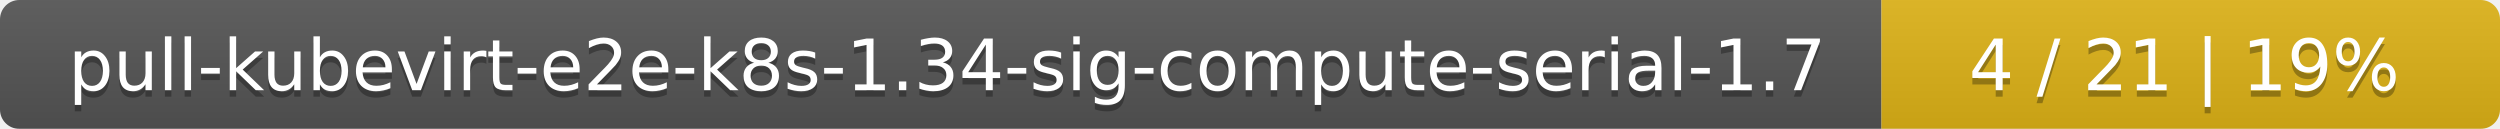
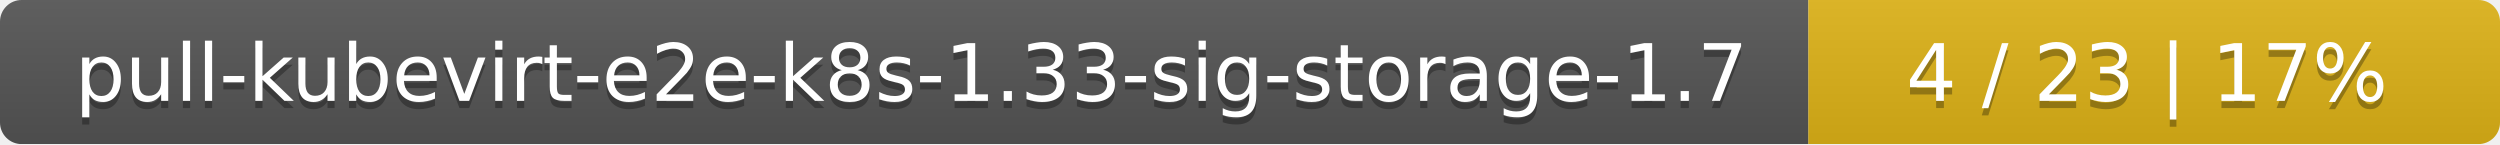
- <svg xmlns="http://www.w3.org/2000/svg" width="388" height="20">
+ <svg xmlns="http://www.w3.org/2000/svg" width="347" height="20">
  <linearGradient id="smooth" x2="0" y2="100%">
    <stop offset="0" stop-color="#bbb" stop-opacity=".1" />
    <stop offset="1" stop-opacity=".1" />
  </linearGradient>
  <mask id="round">
-     <rect width="388" height="20" rx="3" fill="#fff" />
+     <rect width="347" height="20" rx="3" fill="#fff" />
  </mask>
  <g mask="url(#round)">
-     <rect width="292" height="20" fill="#555" />
-     <rect x="292" width="96" height="20" fill="#dfb317" />
-     <rect width="388" height="20" fill="url(#smooth)" />
+     <rect width="251" height="20" fill="#555" />
+     <rect x="251" width="96" height="20" fill="#dfb317" />
+     <rect width="347" height="20" fill="url(#smooth)" />
  </g>
  <g fill="#fff" text-anchor="middle" font-family="DejaVu Sans,Verdana,Geneva,sans-serif" font-size="11">
-     <text x="147" y="15" fill="#010101" fill-opacity=".3">pull-kubevirt-e2e-k8s-1.34-sig-compute-serial-1.7</text>
-     <text x="147" y="14">pull-kubevirt-e2e-k8s-1.34-sig-compute-serial-1.7</text>
-     <text x="339" y="15" fill="#010101" fill-opacity=".3">4 / 21    |    19%</text>
-     <text x="339" y="14">4 / 21    |    19%</text>
+     <text x="126.5" y="15" fill="#010101" fill-opacity=".3">pull-kubevirt-e2e-k8s-1.33-sig-storage-1.7</text>
+     <text x="126.5" y="14">pull-kubevirt-e2e-k8s-1.33-sig-storage-1.7</text>
+     <text x="298" y="15" fill="#010101" fill-opacity=".3">4 / 23    |    17%</text>
+     <text x="298" y="14">4 / 23    |    17%</text>
  </g>
</svg>
